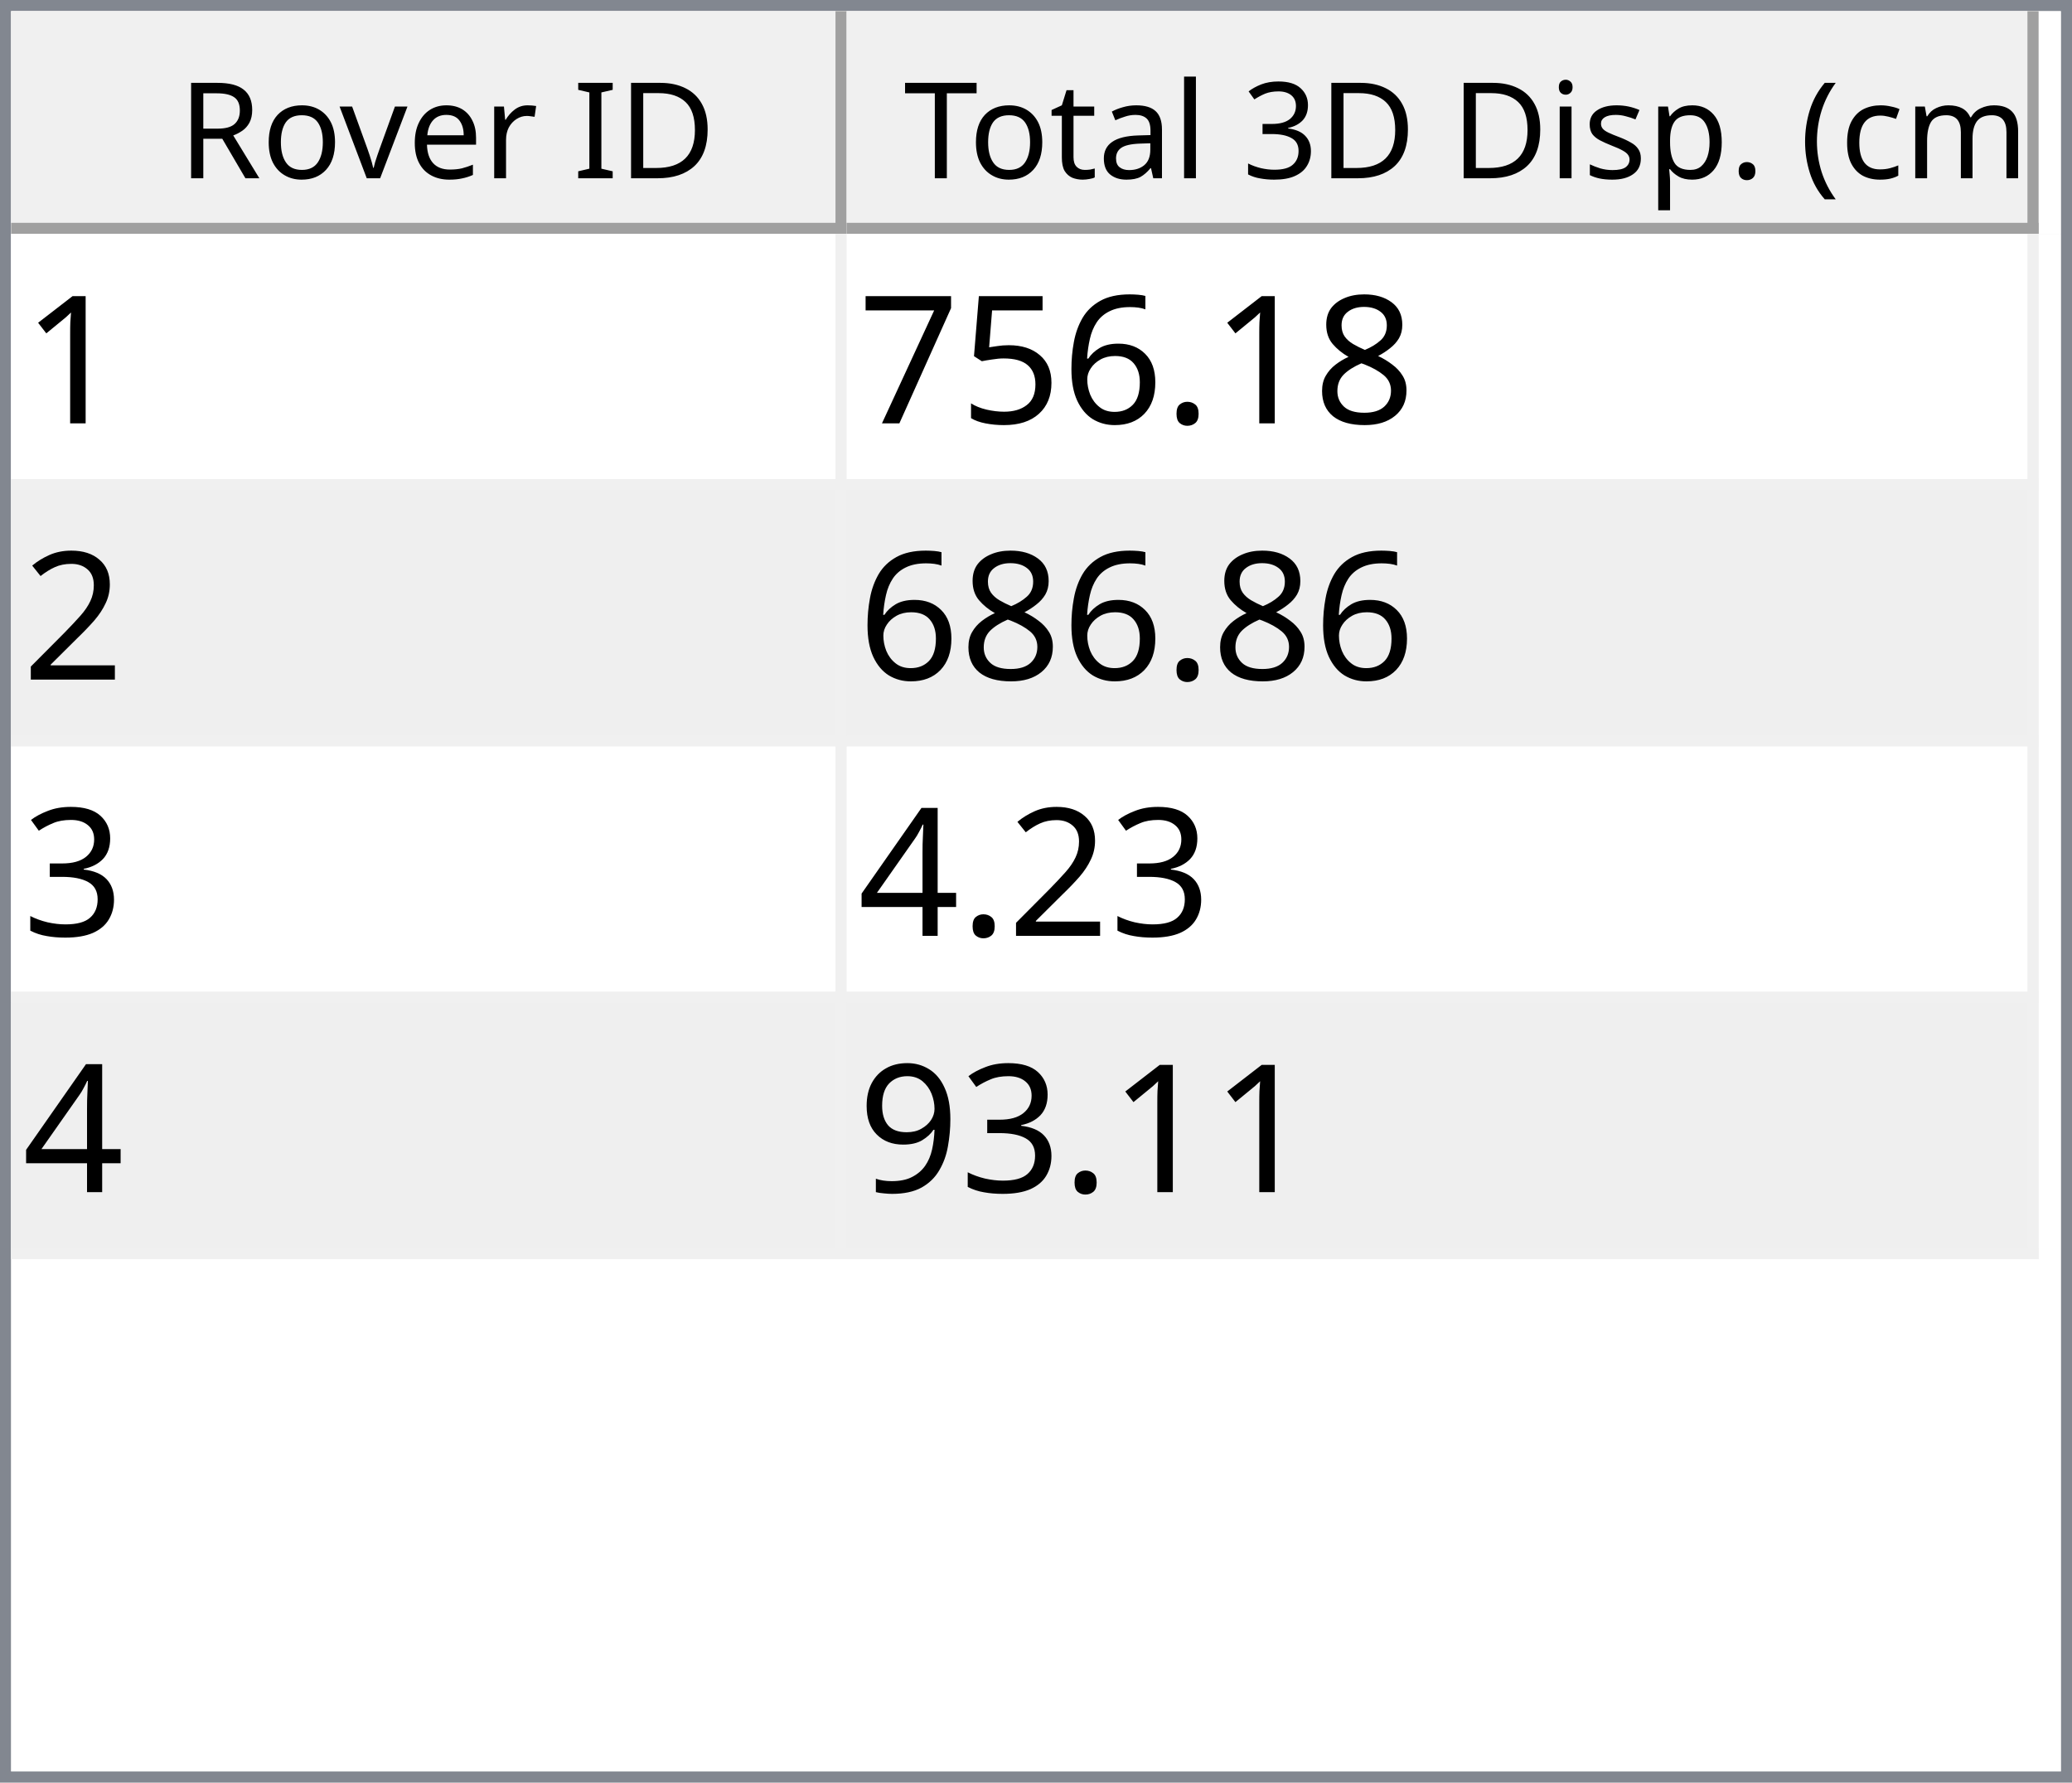
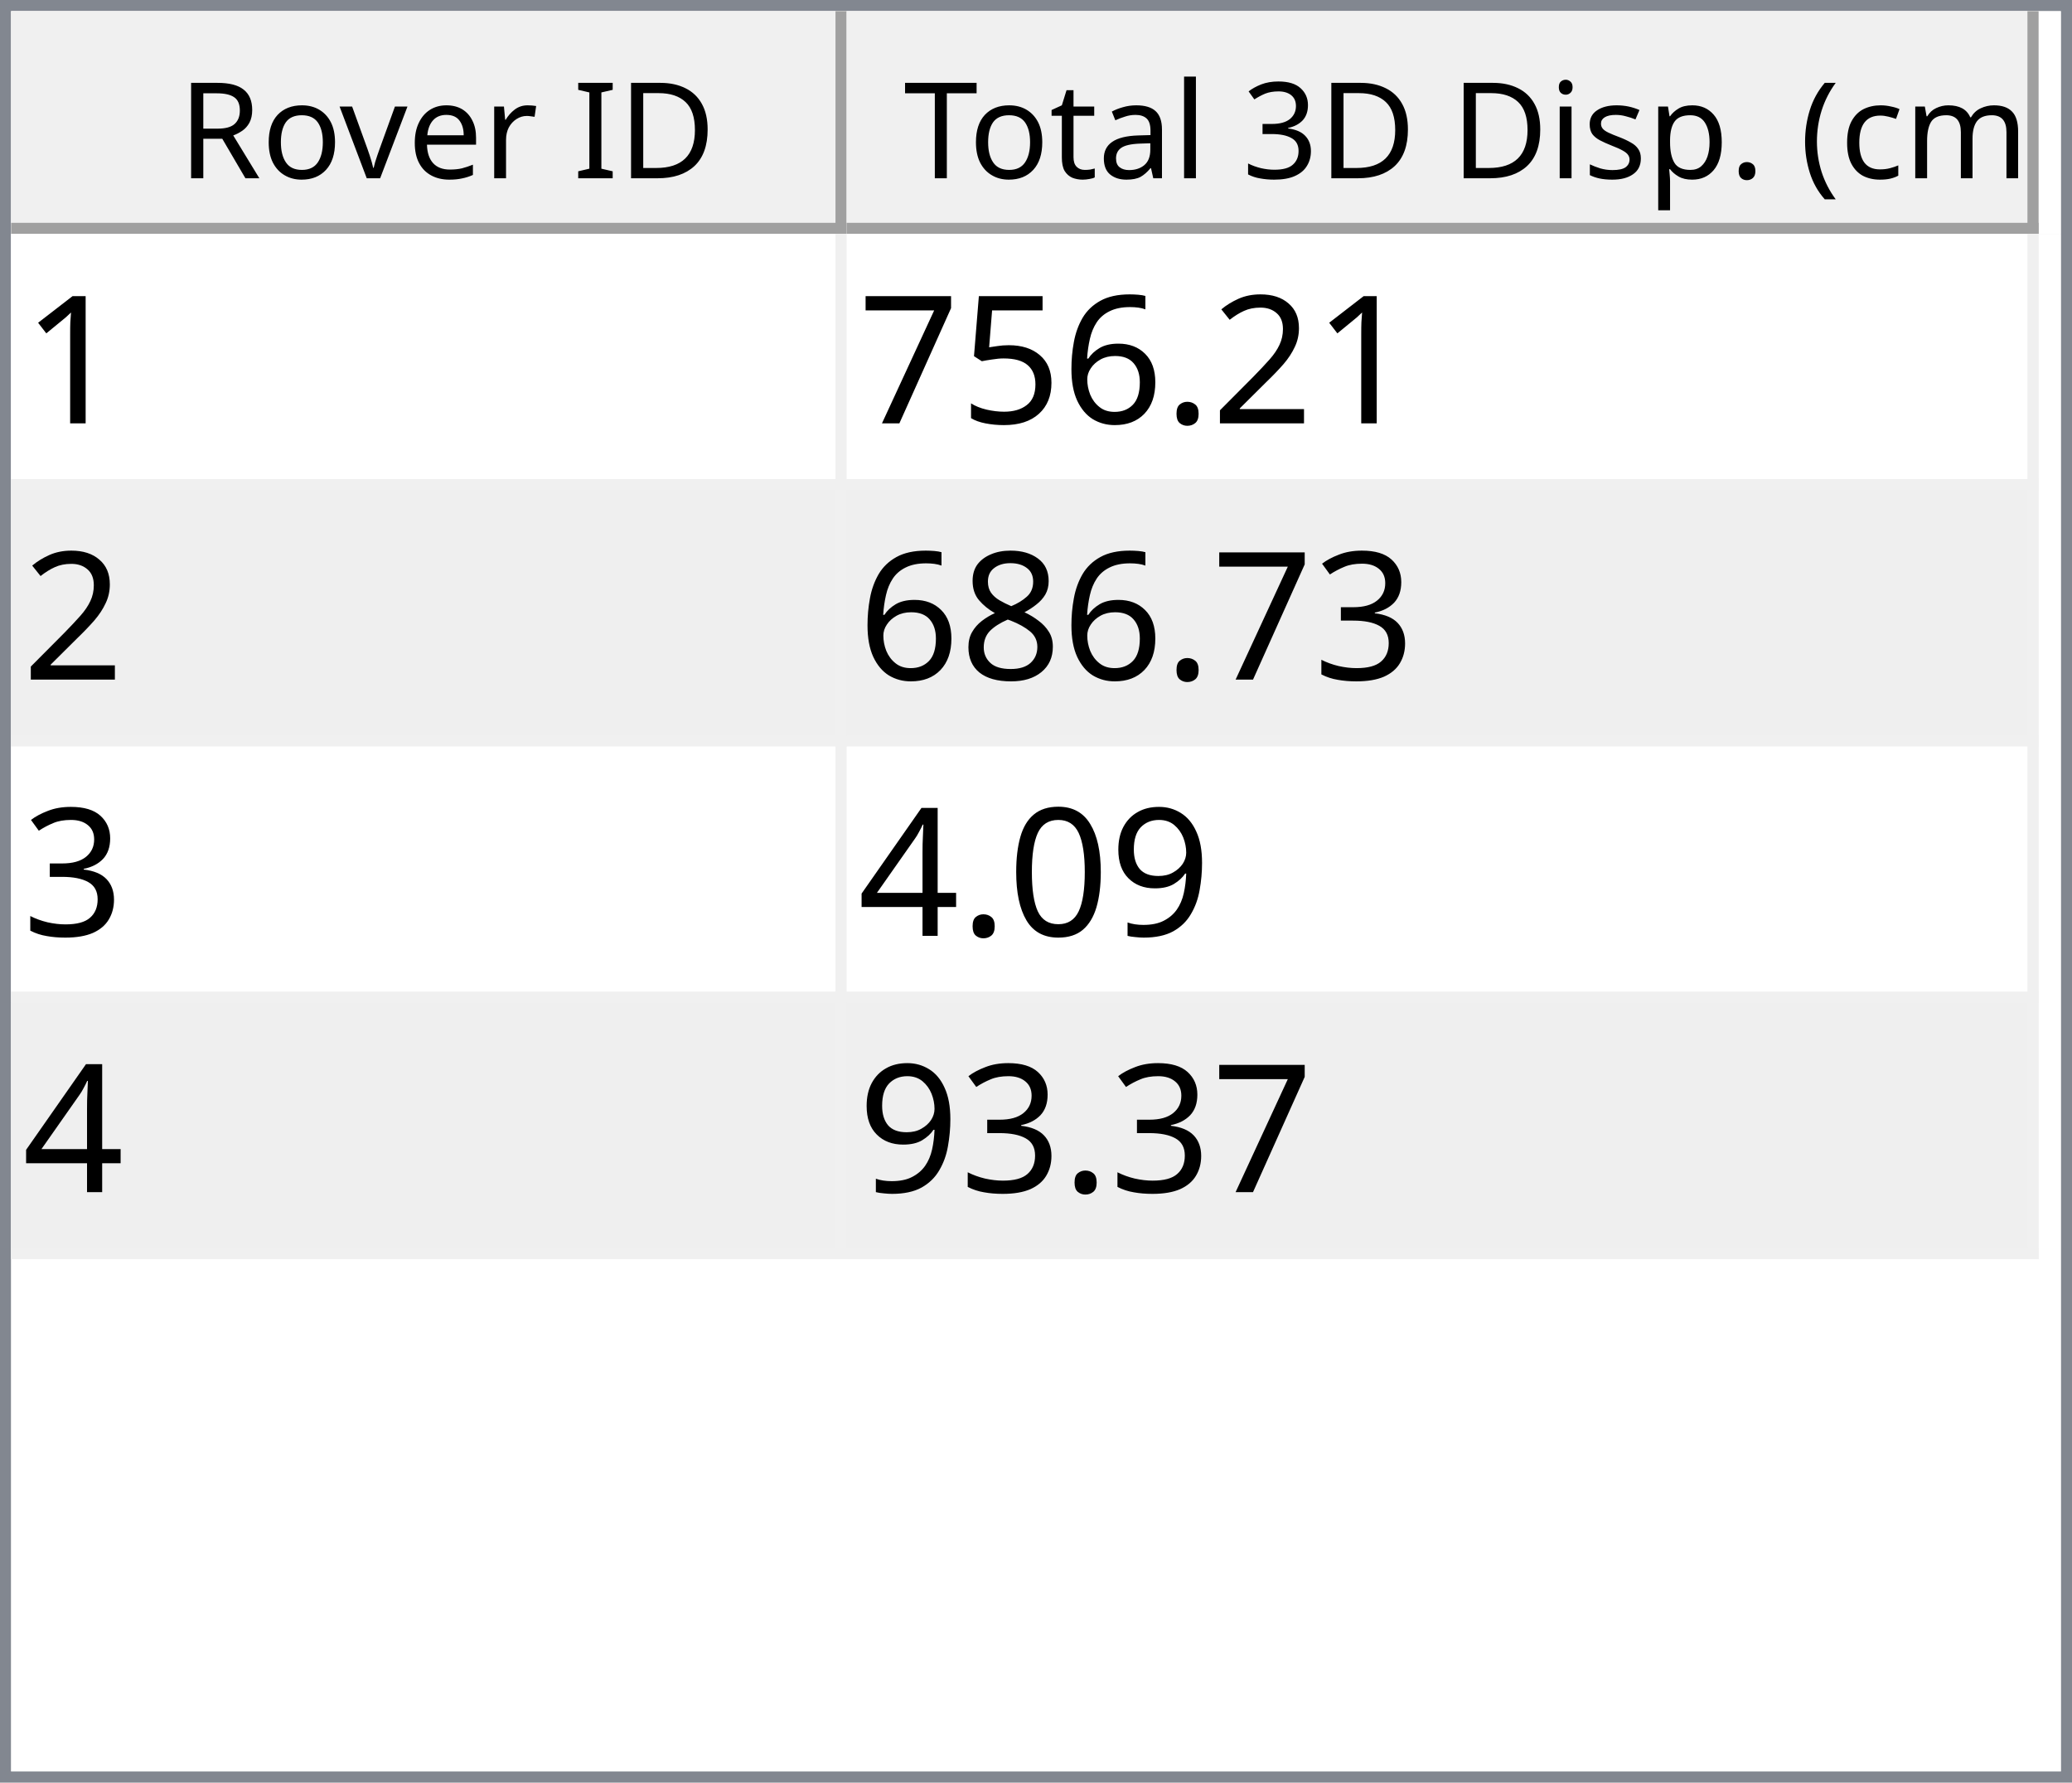
<svg xmlns="http://www.w3.org/2000/svg" style="fill-opacity:1; color-rendering:auto; color-interpolation:auto; text-rendering:auto; stroke:black; stroke-linecap:square; stroke-miterlimit:10; shape-rendering:auto; stroke-opacity:1; fill:black; stroke-dasharray:none; font-weight:normal; stroke-width:1; font-family:'Dialog'; font-style:normal; stroke-linejoin:miter; font-size:12px; stroke-dashoffset:0; image-rendering:auto;" width="186" height="160">
  <defs id="genericDefs" />
  <g>
    <defs id="defs1">
      <clipPath clipPathUnits="userSpaceOnUse" id="clipPath1">
        <path d="M0 0 L186 0 L186 160 L0 160 L0 0 Z" />
      </clipPath>
      <clipPath clipPathUnits="userSpaceOnUse" id="clipPath2">
        <path d="M0 0 L0 160 L186 160 L186 0 Z" />
      </clipPath>
      <clipPath clipPathUnits="userSpaceOnUse" id="clipPath3">
        <path d="M0 0 L0 20 L184 20 L184 0 Z" />
      </clipPath>
      <clipPath clipPathUnits="userSpaceOnUse" id="clipPath4">
        <path d="M0 0 L0 20 L75 20 L75 0 Z" />
      </clipPath>
      <clipPath clipPathUnits="userSpaceOnUse" id="clipPath5">
        <path d="M1 1 L1 19 L74 19 L74 1 Z" />
      </clipPath>
      <clipPath clipPathUnits="userSpaceOnUse" id="clipPath6">
        <path d="M0 0 L0 18 L73 18 L73 0 Z" />
      </clipPath>
      <clipPath clipPathUnits="userSpaceOnUse" id="clipPath7">
        <path d="M-0.5 -0.5 L-0.5 19.5 L74.5 19.5 L74.5 -0.5 Z" />
      </clipPath>
      <clipPath clipPathUnits="userSpaceOnUse" id="clipPath8">
        <path d="M0 0 L0 20 L107 20 L107 0 Z" />
      </clipPath>
      <clipPath clipPathUnits="userSpaceOnUse" id="clipPath9">
        <path d="M1 1 L1 19 L106 19 L106 1 Z" />
      </clipPath>
      <clipPath clipPathUnits="userSpaceOnUse" id="clipPath10">
        <path d="M0 0 L0 18 L105 18 L105 0 Z" />
      </clipPath>
      <clipPath clipPathUnits="userSpaceOnUse" id="clipPath11">
        <path d="M-0.5 -0.5 L-0.5 19.5 L106.5 19.5 L106.5 -0.5 Z" />
      </clipPath>
      <clipPath clipPathUnits="userSpaceOnUse" id="clipPath12">
        <path d="M0 0 L0 138 L184 138 L184 0 Z" />
      </clipPath>
      <clipPath clipPathUnits="userSpaceOnUse" id="clipPath13">
        <path d="M0 0 L0 92 L182 92 L182 0 Z" />
      </clipPath>
      <clipPath clipPathUnits="userSpaceOnUse" id="clipPath14">
        <path d="M-0.5 -0.5 L-0.5 91.5 L181.5 91.5 L181.5 -0.5 Z" />
      </clipPath>
      <clipPath clipPathUnits="userSpaceOnUse" id="clipPath15">
        <path d="M0 0 L0 22 L74 22 L74 0 Z" />
      </clipPath>
      <clipPath clipPathUnits="userSpaceOnUse" id="clipPath16">
        <path d="M0 0 L0 22 L106 22 L106 0 Z" />
      </clipPath>
      <font horiz-adv-x="64.551" id="font1">
        <font-face ascent="107.91" descent="25.098" units-per-em="100" style="font-style:normal; font-family:Segoe UI; font-weight:normal;" />
        <missing-glyph horiz-adv-x="64.551" d="M8.109 0 L8.109 68.266 L56.453 68.266 L56.453 0 L8.109 0 ZM15.328 7.234 L49.219 7.234 L49.219 61.031 L15.328 61.031 L15.328 7.234 Z" />
        <glyph unicode="D" horiz-adv-x="70.117" d="M9.188 0 L9.188 70.016 L28.516 70.016 Q65.531 70.016 65.531 35.891 Q65.531 19.672 55.25 9.836 Q44.969 0 27.734 0 L9.188 0 ZM17.391 62.594 L17.391 7.422 L27.828 7.422 Q41.609 7.422 49.273 14.797 Q56.938 22.172 56.938 35.688 Q56.938 62.594 28.328 62.594 L17.391 62.594 Z" />
        <glyph unicode="I" horiz-adv-x="26.611" d="M17.391 0 L9.188 0 L9.188 70.016 L17.391 70.016 L17.391 0 Z" />
        <glyph unicode=" " horiz-adv-x="27.393" d="" />
        <glyph unicode="r" horiz-adv-x="34.766" d="M34.188 41.891 Q32.078 43.5 28.125 43.5 Q23 43.5 19.555 38.672 Q16.109 33.844 16.109 25.484 L16.109 0 L8.109 0 L8.109 50 L16.109 50 L16.109 39.703 L16.312 39.703 Q18.016 44.969 21.531 47.922 Q25.047 50.875 29.391 50.875 Q32.516 50.875 34.188 50.203 L34.188 41.891 Z" />
        <glyph unicode="e" horiz-adv-x="52.295" d="M48.297 23 L12.984 23 Q13.188 14.656 17.484 10.109 Q21.781 5.562 29.297 5.562 Q37.75 5.562 44.828 11.141 L44.828 3.609 Q38.234 -1.172 27.391 -1.172 Q16.797 -1.172 10.742 5.641 Q4.688 12.453 4.688 24.812 Q4.688 36.469 11.305 43.82 Q17.922 51.172 27.734 51.172 Q37.547 51.172 42.922 44.828 Q48.297 38.484 48.297 27.203 L48.297 23 ZM40.094 29.781 Q40.047 36.719 36.75 40.578 Q33.453 44.438 27.594 44.438 Q21.922 44.438 17.969 40.383 Q14.016 36.328 13.094 29.781 L40.094 29.781 Z" />
        <glyph unicode="v" horiz-adv-x="47.9" d="M47.406 50 L27.484 0 L19.625 0 L0.688 50 L9.469 50 L22.172 13.672 Q23.578 9.672 23.922 6.688 L24.125 6.688 Q24.609 10.453 25.688 13.484 L38.969 50 L47.406 50 Z" />
        <glyph unicode="o" horiz-adv-x="58.594" d="M29 -1.172 Q17.922 -1.172 11.305 5.836 Q4.688 12.844 4.688 24.422 Q4.688 37.016 11.57 44.094 Q18.453 51.172 30.172 51.172 Q41.359 51.172 47.633 44.289 Q53.906 37.406 53.906 25.203 Q53.906 13.234 47.141 6.031 Q40.375 -1.172 29 -1.172 ZM29.594 44.438 Q21.875 44.438 17.383 39.188 Q12.891 33.938 12.891 24.703 Q12.891 15.828 17.43 10.695 Q21.969 5.562 29.594 5.562 Q37.359 5.562 41.531 10.594 Q45.703 15.625 45.703 24.906 Q45.703 34.281 41.531 39.359 Q37.359 44.438 29.594 44.438 Z" />
        <glyph unicode="R" horiz-adv-x="59.814" d="M59.375 0 L49.609 0 L37.891 19.625 Q36.281 22.359 34.766 24.289 Q33.25 26.219 31.664 27.438 Q30.078 28.656 28.25 29.219 Q26.422 29.781 24.125 29.781 L17.391 29.781 L17.391 0 L9.188 0 L9.188 70.016 L30.078 70.016 Q34.672 70.016 38.555 68.867 Q42.438 67.719 45.289 65.375 Q48.141 63.031 49.758 59.547 Q51.375 56.062 51.375 51.375 Q51.375 47.703 50.273 44.656 Q49.172 41.609 47.148 39.211 Q45.125 36.812 42.266 35.133 Q39.406 33.453 35.844 32.516 L35.844 32.328 Q37.594 31.547 38.891 30.547 Q40.188 29.547 41.359 28.18 Q42.531 26.812 43.68 25.078 Q44.828 23.344 46.234 21.047 L59.375 0 ZM17.391 62.594 L17.391 37.203 L28.516 37.203 Q31.594 37.203 34.203 38.133 Q36.812 39.062 38.719 40.797 Q40.625 42.531 41.703 45.047 Q42.781 47.562 42.781 50.688 Q42.781 56.297 39.141 59.445 Q35.5 62.594 28.609 62.594 L17.391 62.594 Z" />
        <glyph unicode=")" horiz-adv-x="30.176" d="M8.297 -15.922 L1.172 -15.922 Q16.406 2.344 16.406 26.812 Q16.406 51.469 1.078 70.016 L8.297 70.016 Q23.531 52.156 23.531 26.703 Q23.531 1.375 8.297 -15.922 Z" />
        <glyph unicode="m" horiz-adv-x="86.133" d="M79.109 0 L71.094 0 L71.094 28.719 Q71.094 37.016 68.531 40.727 Q65.969 44.438 59.906 44.438 Q54.781 44.438 51.195 39.75 Q47.609 35.062 47.609 28.516 L47.609 0 L39.594 0 L39.594 29.688 Q39.594 44.438 28.219 44.438 Q22.953 44.438 19.531 40.016 Q16.109 35.594 16.109 28.516 L16.109 0 L8.109 0 L8.109 50 L16.109 50 L16.109 42.094 L16.312 42.094 Q21.625 51.172 31.844 51.172 Q36.969 51.172 40.773 48.312 Q44.578 45.453 46 40.828 Q51.562 51.172 62.594 51.172 Q79.109 51.172 79.109 30.812 L79.109 0 Z" />
        <glyph unicode="c" horiz-adv-x="46.191" d="M42.188 2.297 Q36.422 -1.172 28.516 -1.172 Q17.828 -1.172 11.258 5.789 Q4.688 12.75 4.688 23.828 Q4.688 36.188 11.766 43.68 Q18.844 51.172 30.672 51.172 Q37.25 51.172 42.281 48.734 L42.281 40.531 Q36.719 44.438 30.375 44.438 Q22.703 44.438 17.797 38.945 Q12.891 33.453 12.891 24.516 Q12.891 15.719 17.508 10.641 Q22.125 5.562 29.891 5.562 Q36.422 5.562 42.188 9.906 L42.188 2.297 Z" />
        <glyph unicode="(" horiz-adv-x="30.176" d="M29.109 -15.922 L21.969 -15.922 Q6.844 1.375 6.844 26.703 Q6.844 52.156 21.969 70.016 L29.203 70.016 Q13.875 51.469 13.875 26.812 Q13.875 2.344 29.109 -15.922 Z" />
        <glyph unicode="." horiz-adv-x="21.68" d="M10.891 -1.078 Q8.641 -1.078 7.055 0.539 Q5.469 2.156 5.469 4.391 Q5.469 6.641 7.055 8.273 Q8.641 9.906 10.891 9.906 Q13.188 9.906 14.797 8.273 Q16.406 6.641 16.406 4.391 Q16.406 2.156 14.797 0.539 Q13.188 -1.078 10.891 -1.078 Z" />
        <glyph unicode="p" horiz-adv-x="58.789" d="M16.312 7.234 L16.109 7.234 L16.109 -23 L8.109 -23 L8.109 50 L16.109 50 L16.109 41.219 L16.312 41.219 Q22.219 51.172 33.594 51.172 Q43.266 51.172 48.688 44.461 Q54.109 37.75 54.109 26.469 Q54.109 13.922 48 6.375 Q41.891 -1.172 31.297 -1.172 Q21.578 -1.172 16.312 7.234 ZM16.109 27.391 L16.109 20.406 Q16.109 14.203 20.141 9.883 Q24.172 5.562 30.375 5.562 Q37.641 5.562 41.773 11.133 Q45.906 16.703 45.906 26.609 Q45.906 34.969 42.047 39.703 Q38.188 44.438 31.594 44.438 Q24.609 44.438 20.359 39.578 Q16.109 34.719 16.109 27.391 Z" />
        <glyph unicode="s" horiz-adv-x="42.432" d="M5.078 1.812 L5.078 10.406 Q11.625 5.562 19.484 5.562 Q30.031 5.562 30.031 12.594 Q30.031 14.594 29.125 15.992 Q28.219 17.391 26.68 18.461 Q25.141 19.531 23.07 20.383 Q21 21.234 18.609 22.172 Q15.281 23.484 12.766 24.828 Q10.25 26.172 8.57 27.859 Q6.891 29.547 6.031 31.695 Q5.172 33.844 5.172 36.719 Q5.172 40.234 6.789 42.945 Q8.406 45.656 11.086 47.484 Q13.766 49.312 17.211 50.242 Q20.656 51.172 24.312 51.172 Q30.812 51.172 35.938 48.922 L35.938 40.828 Q30.422 44.438 23.25 44.438 Q21 44.438 19.195 43.922 Q17.391 43.406 16.094 42.477 Q14.797 41.547 14.086 40.258 Q13.375 38.969 13.375 37.406 Q13.375 35.453 14.086 34.133 Q14.797 32.812 16.164 31.789 Q17.531 30.766 19.484 29.938 Q21.438 29.109 23.922 28.125 Q27.25 26.859 29.883 25.516 Q32.516 24.172 34.375 22.484 Q36.234 20.797 37.234 18.602 Q38.234 16.406 38.234 13.375 Q38.234 9.672 36.602 6.938 Q34.969 4.203 32.234 2.398 Q29.5 0.594 25.93 -0.289 Q22.359 -1.172 18.453 -1.172 Q10.75 -1.172 5.078 1.812 Z" />
        <glyph unicode="i" horiz-adv-x="24.219" d="M12.203 62.703 Q10.062 62.703 8.547 64.164 Q7.031 65.625 7.031 67.875 Q7.031 70.125 8.547 71.609 Q10.062 73.094 12.203 73.094 Q14.406 73.094 15.945 71.609 Q17.484 70.125 17.484 67.875 Q17.484 65.719 15.945 64.211 Q14.406 62.703 12.203 62.703 ZM16.109 0 L8.109 0 L8.109 50 L16.109 50 L16.109 0 Z" />
        <glyph unicode="3" horiz-adv-x="53.906" d="M46.531 19.828 Q46.531 15.094 44.75 11.211 Q42.969 7.328 39.719 4.57 Q36.469 1.812 31.93 0.297 Q27.391 -1.219 21.922 -1.219 Q11.922 -1.219 6 2.594 L6 11.188 Q13.094 5.609 22.219 5.609 Q25.875 5.609 28.828 6.539 Q31.781 7.469 33.906 9.227 Q36.031 10.984 37.18 13.477 Q38.328 15.969 38.328 19.094 Q38.328 32.812 18.797 32.812 L12.984 32.812 L12.984 39.594 L18.5 39.594 Q35.797 39.594 35.797 52.484 Q35.797 64.406 22.609 64.406 Q15.188 64.406 8.688 59.422 L8.688 67.188 Q15.375 71.188 24.609 71.188 Q29 71.188 32.57 69.969 Q36.141 68.75 38.68 66.555 Q41.219 64.359 42.609 61.281 Q44 58.203 44 54.5 Q44 40.672 30.031 36.719 L30.031 36.531 Q33.594 36.141 36.625 34.797 Q39.656 33.453 41.852 31.305 Q44.047 29.156 45.289 26.25 Q46.531 23.344 46.531 19.828 Z" />
        <glyph unicode="l" horiz-adv-x="24.219" d="M16.109 0 L8.109 0 L8.109 74.031 L16.109 74.031 L16.109 0 Z" />
        <glyph unicode="a" horiz-adv-x="50.879" d="M43.891 0 L35.891 0 L35.891 7.812 L35.688 7.812 Q30.469 -1.172 20.312 -1.172 Q12.844 -1.172 8.617 2.781 Q4.391 6.734 4.391 13.281 Q4.391 27.297 20.906 29.594 L35.891 31.688 Q35.891 44.438 25.594 44.438 Q16.547 44.438 9.281 38.281 L9.281 46.484 Q16.656 51.172 26.266 51.172 Q43.891 51.172 43.891 32.516 L43.891 0 ZM35.891 25.297 L23.828 23.641 Q18.266 22.859 15.43 20.875 Q12.594 18.891 12.594 13.875 Q12.594 10.203 15.211 7.883 Q17.828 5.562 22.172 5.562 Q28.125 5.562 32.008 9.742 Q35.891 13.922 35.891 20.312 L35.891 25.297 Z" />
        <glyph unicode="t" horiz-adv-x="33.887" d="M31.297 0.484 Q28.469 -1.078 23.828 -1.078 Q10.688 -1.078 10.688 13.578 L10.688 43.172 L2.094 43.172 L2.094 50 L10.688 50 L10.688 62.203 L18.703 64.797 L18.703 50 L31.297 50 L31.297 43.172 L18.703 43.172 L18.703 14.984 Q18.703 9.969 20.414 7.82 Q22.125 5.672 26.078 5.672 Q29.109 5.672 31.297 7.328 L31.297 0.484 Z" />
        <glyph unicode="T" horiz-adv-x="52.393" d="M50.594 62.594 L30.375 62.594 L30.375 0 L22.172 0 L22.172 62.594 L2 62.594 L2 70.016 L50.594 70.016 L50.594 62.594 Z" />
      </font>
      <font horiz-adv-x="75.0" id="font2">
        <font-face ascent="100.537" descent="21.973" units-per-em="100" style="font-style:normal; font-family:sans-serif; font-weight:normal;" />
        <missing-glyph horiz-adv-x="75.0" d="M12.5 0 L12.5 62.5 L62.5 62.5 L62.5 0 L12.5 0 ZM14.062 1.562 L60.938 1.562 L60.938 60.938 L14.062 60.938 L14.062 1.562 Z" />
        <glyph unicode="1" horiz-adv-x="55.615" d="M37.25 0 L28.469 0 L28.469 56 Q25.297 52.984 20.141 49.953 Q14.984 46.922 10.891 45.406 L10.891 53.906 Q18.266 57.375 23.781 62.305 Q29.297 67.234 31.594 71.875 L37.25 71.875 L37.25 0 Z" />
-         <glyph unicode="8" horiz-adv-x="55.615" d="M17.672 38.812 Q12.203 40.828 9.57 44.539 Q6.938 48.25 6.938 53.422 Q6.938 61.234 12.555 66.555 Q18.172 71.875 27.484 71.875 Q36.859 71.875 42.578 66.43 Q48.297 60.984 48.297 53.172 Q48.297 48.188 45.68 44.508 Q43.062 40.828 37.75 38.812 Q44.344 36.672 47.781 31.883 Q51.219 27.094 51.219 20.453 Q51.219 11.281 44.727 5.031 Q38.234 -1.219 27.641 -1.219 Q17.047 -1.219 10.547 5.055 Q4.047 11.328 4.047 20.703 Q4.047 27.688 7.594 32.398 Q11.141 37.109 17.672 38.812 ZM15.922 53.719 Q15.922 48.641 19.195 45.414 Q22.469 42.188 27.688 42.188 Q32.766 42.188 36.016 45.383 Q39.266 48.578 39.266 53.219 Q39.266 58.062 35.914 61.359 Q32.562 64.656 27.594 64.656 Q22.562 64.656 19.242 61.43 Q15.922 58.203 15.922 53.719 ZM13.094 20.656 Q13.094 16.891 14.875 13.375 Q16.656 9.859 20.172 7.93 Q23.688 6 27.734 6 Q34.031 6 38.133 10.055 Q42.234 14.109 42.234 20.359 Q42.234 26.703 38.016 30.859 Q33.797 35.016 27.438 35.016 Q21.234 35.016 17.164 30.914 Q13.094 26.812 13.094 20.656 Z" />
+         <glyph unicode="2" horiz-adv-x="55.615" d="M50.344 8.453 L50.344 0 L3.031 0 Q2.938 3.172 4.047 6.109 Q5.859 10.938 9.836 15.625 Q13.812 20.312 21.344 26.469 Q33.016 36.031 37.117 41.625 Q41.219 47.219 41.219 52.203 Q41.219 57.422 37.477 61.008 Q33.734 64.594 27.734 64.594 Q21.391 64.594 17.578 60.789 Q13.766 56.984 13.719 50.25 L4.688 51.172 Q5.609 61.281 11.664 66.578 Q17.719 71.875 27.938 71.875 Q38.234 71.875 44.242 66.164 Q50.25 60.453 50.25 52 Q50.25 47.703 48.492 43.555 Q46.734 39.406 42.656 34.812 Q38.578 30.219 29.109 22.219 Q21.188 15.578 18.945 13.211 Q16.703 10.844 15.234 8.453 L50.344 8.453 Z" />
        <glyph unicode="." horiz-adv-x="27.783" d="M9.078 0 L9.078 10.016 L19.094 10.016 L19.094 0 L9.078 0 Z" />
        <glyph unicode="6" horiz-adv-x="55.615" d="M49.75 54.047 L41.016 53.375 Q39.844 58.547 37.703 60.891 Q34.125 64.656 28.906 64.656 Q24.703 64.656 21.531 62.312 Q17.391 59.281 14.992 53.469 Q12.594 47.656 12.5 36.922 Q15.672 41.75 20.266 44.094 Q24.859 46.438 29.891 46.438 Q38.672 46.438 44.852 39.969 Q51.031 33.5 51.031 23.25 Q51.031 16.5 48.125 10.719 Q45.219 4.938 40.141 1.859 Q35.062 -1.219 28.609 -1.219 Q17.625 -1.219 10.695 6.859 Q3.766 14.938 3.766 33.5 Q3.766 54.25 11.422 63.672 Q18.109 71.875 29.438 71.875 Q37.891 71.875 43.289 67.141 Q48.688 62.406 49.75 54.047 ZM13.875 23.188 Q13.875 18.656 15.797 14.508 Q17.719 10.359 21.188 8.18 Q24.656 6 28.469 6 Q34.031 6 38.039 10.492 Q42.047 14.984 42.047 22.703 Q42.047 30.125 38.086 34.398 Q34.125 38.672 28.125 38.672 Q22.172 38.672 18.023 34.398 Q13.875 30.125 13.875 23.188 Z" />
        <glyph unicode="5" horiz-adv-x="55.615" d="M4.156 18.75 L13.375 19.531 Q14.406 12.797 18.141 9.398 Q21.875 6 27.156 6 Q33.5 6 37.891 10.789 Q42.281 15.578 42.281 23.484 Q42.281 31 38.062 35.352 Q33.844 39.703 27 39.703 Q22.75 39.703 19.336 37.773 Q15.922 35.844 13.969 32.766 L5.719 33.844 L12.641 70.609 L48.25 70.609 L48.25 62.203 L19.672 62.203 L15.828 42.969 Q22.266 47.469 29.344 47.469 Q38.719 47.469 45.164 40.969 Q51.609 34.469 51.609 24.266 Q51.609 14.547 45.953 7.469 Q39.062 -1.219 27.156 -1.219 Q17.391 -1.219 11.211 4.25 Q5.031 9.719 4.156 18.75 Z" />
        <glyph unicode="7" horiz-adv-x="55.615" d="M4.734 62.203 L4.734 70.656 L51.078 70.656 L51.078 63.812 Q44.234 56.547 37.523 44.484 Q30.812 32.422 27.156 19.672 Q24.516 10.688 23.781 0 L14.75 0 Q14.891 8.453 18.062 20.414 Q21.234 32.375 27.172 43.484 Q33.109 54.594 39.797 62.203 L4.734 62.203 Z" />
-         <glyph unicode="2" horiz-adv-x="55.615" d="M50.344 8.453 L50.344 0 L3.031 0 Q2.938 3.172 4.047 6.109 Q5.859 10.938 9.836 15.625 Q13.812 20.312 21.344 26.469 Q33.016 36.031 37.117 41.625 Q41.219 47.219 41.219 52.203 Q41.219 57.422 37.477 61.008 Q33.734 64.594 27.734 64.594 Q21.391 64.594 17.578 60.789 Q13.766 56.984 13.719 50.25 L4.688 51.172 Q5.609 61.281 11.664 66.578 Q17.719 71.875 27.938 71.875 Q38.234 71.875 44.242 66.164 Q50.25 60.453 50.25 52 Q50.25 47.703 48.492 43.555 Q46.734 39.406 42.656 34.812 Q38.578 30.219 29.109 22.219 Q21.188 15.578 18.945 13.211 Q16.703 10.844 15.234 8.453 L50.344 8.453 Z" />
        <glyph unicode="3" horiz-adv-x="55.615" d="M4.203 18.891 L12.984 20.062 Q14.5 12.594 18.141 9.297 Q21.781 6 27 6 Q33.203 6 37.477 10.297 Q41.75 14.594 41.75 20.953 Q41.75 27 37.797 30.93 Q33.844 34.859 27.734 34.859 Q25.25 34.859 21.531 33.891 L22.516 41.609 Q23.391 41.5 23.922 41.5 Q29.547 41.5 34.039 44.43 Q38.531 47.359 38.531 53.469 Q38.531 58.297 35.258 61.477 Q31.984 64.656 26.812 64.656 Q21.688 64.656 18.266 61.43 Q14.844 58.203 13.875 51.766 L5.078 53.328 Q6.688 62.156 12.398 67.016 Q18.109 71.875 26.609 71.875 Q32.469 71.875 37.398 69.359 Q42.328 66.844 44.945 62.5 Q47.562 58.156 47.562 53.266 Q47.562 48.641 45.07 44.828 Q42.578 41.016 37.703 38.766 Q44.047 37.312 47.562 32.695 Q51.078 28.078 51.078 21.141 Q51.078 11.766 44.242 5.25 Q37.406 -1.266 26.953 -1.266 Q17.531 -1.266 11.305 4.352 Q5.078 9.969 4.203 18.891 Z" />
+         <glyph unicode="8" horiz-adv-x="55.615" d="M17.672 38.812 Q12.203 40.828 9.57 44.539 Q6.938 48.25 6.938 53.422 Q6.938 61.234 12.555 66.555 Q18.172 71.875 27.484 71.875 Q36.859 71.875 42.578 66.43 Q48.297 60.984 48.297 53.172 Q48.297 48.188 45.68 44.508 Q43.062 40.828 37.75 38.812 Q44.344 36.672 47.781 31.883 Q51.219 27.094 51.219 20.453 Q51.219 11.281 44.727 5.031 Q38.234 -1.219 27.641 -1.219 Q17.047 -1.219 10.547 5.055 Q4.047 11.328 4.047 20.703 Q4.047 27.688 7.594 32.398 Q11.141 37.109 17.672 38.812 ZM15.922 53.719 Q15.922 48.641 19.195 45.414 Q22.469 42.188 27.688 42.188 Q32.766 42.188 36.016 45.383 Q39.266 48.578 39.266 53.219 Q39.266 58.062 35.914 61.359 Q32.562 64.656 27.594 64.656 Q22.562 64.656 19.242 61.43 Q15.922 58.203 15.922 53.719 ZM13.094 20.656 Q13.094 16.891 14.875 13.375 Q16.656 9.859 20.172 7.93 Q23.688 6 27.734 6 Q34.031 6 38.133 10.055 Q42.234 14.109 42.234 20.359 Q42.234 26.703 38.016 30.859 Q33.797 35.016 27.438 35.016 Q21.234 35.016 17.164 30.914 Q13.094 26.812 13.094 20.656 Z" />
+         <glyph unicode="9" horiz-adv-x="55.615" d="M5.469 16.547 L13.922 17.328 Q14.984 11.375 18.016 8.688 Q21.047 6 25.781 6 Q29.828 6 32.883 7.859 Q35.938 9.719 37.891 12.82 Q39.844 15.922 41.164 21.195 Q42.484 26.469 42.484 31.938 Q42.484 32.516 42.438 33.688 Q39.797 29.5 35.234 26.883 Q30.672 24.266 25.344 24.266 Q16.453 24.266 10.305 30.711 Q4.156 37.156 4.156 47.703 Q4.156 58.594 10.578 65.234 Q17 71.875 26.656 71.875 Q33.641 71.875 39.43 68.117 Q45.219 64.359 48.219 57.398 Q51.219 50.438 51.219 37.25 Q51.219 23.531 48.242 15.406 Q45.266 7.281 39.383 3.031 Q33.5 -1.219 25.594 -1.219 Q17.188 -1.219 11.867 3.445 Q6.547 8.109 5.469 16.547 ZM41.453 48.141 Q41.453 55.719 37.43 60.156 Q33.406 64.594 27.734 64.594 Q21.875 64.594 17.531 59.812 Q13.188 55.031 13.188 47.406 Q13.188 40.578 17.312 36.305 Q21.438 32.031 27.484 32.031 Q33.594 32.031 37.523 36.305 Q41.453 40.578 41.453 48.141 Z" />
+         <glyph unicode="0" horiz-adv-x="55.615" d="M4.156 35.297 Q4.156 48 6.766 55.742 Q9.375 63.484 14.523 67.68 Q19.672 71.875 27.484 71.875 Q33.25 71.875 37.594 69.555 Q41.938 67.234 44.773 62.867 Q47.609 58.5 49.219 52.227 Q50.828 45.953 50.828 35.297 Q50.828 22.703 48.242 14.969 Q45.656 7.234 40.508 3.008 Q35.359 -1.219 27.484 -1.219 Q17.141 -1.219 11.234 6.203 Q4.156 15.141 4.156 35.297 ZM13.188 35.297 Q13.188 17.672 17.312 11.836 Q21.438 6 27.484 6 Q33.547 6 37.672 11.859 Q41.797 17.719 41.797 35.297 Q41.797 52.984 37.672 58.789 Q33.547 64.594 27.391 64.594 Q21.344 64.594 17.719 59.469 Q13.188 52.938 13.188 35.297 Z" />
        <glyph unicode="4" horiz-adv-x="55.615" d="M32.328 0 L32.328 17.141 L1.266 17.141 L1.266 25.203 L33.938 71.578 L41.109 71.578 L41.109 25.203 L50.781 25.203 L50.781 17.141 L41.109 17.141 L41.109 0 L32.328 0 ZM32.328 25.203 L32.328 57.469 L9.906 25.203 L32.328 25.203 Z" />
-         <glyph unicode="9" horiz-adv-x="55.615" d="M5.469 16.547 L13.922 17.328 Q14.984 11.375 18.016 8.688 Q21.047 6 25.781 6 Q29.828 6 32.883 7.859 Q35.938 9.719 37.891 12.82 Q39.844 15.922 41.164 21.195 Q42.484 26.469 42.484 31.938 Q42.484 32.516 42.438 33.688 Q39.797 29.5 35.234 26.883 Q30.672 24.266 25.344 24.266 Q16.453 24.266 10.305 30.711 Q4.156 37.156 4.156 47.703 Q4.156 58.594 10.578 65.234 Q17 71.875 26.656 71.875 Q33.641 71.875 39.43 68.117 Q45.219 64.359 48.219 57.398 Q51.219 50.438 51.219 37.25 Q51.219 23.531 48.242 15.406 Q45.266 7.281 39.383 3.031 Q33.5 -1.219 25.594 -1.219 Q17.188 -1.219 11.867 3.445 Q6.547 8.109 5.469 16.547 ZM41.453 48.141 Q41.453 55.719 37.43 60.156 Q33.406 64.594 27.734 64.594 Q21.875 64.594 17.531 59.812 Q13.188 55.031 13.188 47.406 Q13.188 40.578 17.312 36.305 Q21.438 32.031 27.484 32.031 Q33.594 32.031 37.523 36.305 Q41.453 40.578 41.453 48.141 Z" />
      </font>
    </defs>
    <g style="fill:white; stroke:white;">
      <rect x="0" y="0" width="186" style="clip-path:url(#clipPath1); stroke:none;" height="160" />
    </g>
    <g style="fill:white; text-rendering:optimizeSpeed; color-rendering:optimizeSpeed; image-rendering:optimizeSpeed; shape-rendering:crispEdges; stroke:white; color-interpolation:sRGB;">
      <rect x="0" width="186" height="160" y="0" style="stroke:none;" />
      <path style="stroke:none;" d="M0 160 L186 160 L186 0 L0 0 Z" />
    </g>
    <g style="fill:rgb(240,240,240); font-family:'Segoe UI'; stroke:rgb(240,240,240);">
      <rect x="0" y="0" width="186" style="clip-path:url(#clipPath2); stroke:none;" height="160" />
    </g>
    <g style="fill:rgb(130,135,144); font-family:'Segoe UI'; stroke:rgb(130,135,144);">
      <path d="M0 0 L186 0 L186 160 L0 160 L0 0 ZM1 1 L185 1 L185 159 L1 159 L1 1 Z" style="fill-rule:evenodd; clip-path:url(#clipPath2); stroke:none;" />
    </g>
    <g style="fill:white; font-family:'Segoe UI'; stroke:white;" transform="translate(1,1)">
      <rect x="0" y="0" width="184" style="clip-path:url(#clipPath3); stroke:none;" height="20" />
    </g>
    <g style="fill:rgb(240,240,240); font-family:'Segoe UI'; stroke:rgb(240,240,240);" transform="translate(1,1)">
      <rect x="0" y="0" width="75" style="clip-path:url(#clipPath4); stroke:none;" height="20" />
    </g>
    <g style="font-family:'Segoe UI';" transform="translate(2,2)">
      <text x="14" xml:space="preserve" y="14" style="clip-path:url(#clipPath6); stroke:none;">Rover ID</text>
    </g>
    <g style="fill:rgb(160,160,160); font-family:'Segoe UI'; stroke:rgb(160,160,160); stroke-linejoin:bevel;" transform="translate(1.5,1.5)">
      <line x1="74" x2="74" y1="0" style="fill:none; clip-path:url(#clipPath7);" y2="19" />
    </g>
    <g style="fill:rgb(160,160,160); font-family:'Segoe UI'; stroke:rgb(160,160,160); stroke-linejoin:bevel;" transform="matrix(1,0,0,1,1,1) translate(0.5,0.5)">
      <line x1="0" x2="74" y1="19" style="fill:none; clip-path:url(#clipPath7);" y2="19" />
    </g>
    <g style="fill:rgb(240,240,240); font-family:'Segoe UI'; stroke:rgb(240,240,240);" transform="translate(76,1)">
      <rect x="0" y="0" width="107" style="clip-path:url(#clipPath8); stroke:none;" height="20" />
    </g>
    <g style="font-family:'Segoe UI';" transform="translate(77,2)">
      <text x="1" xml:space="preserve" y="14" style="clip-path:url(#clipPath10); stroke:none;"> Total 3D Disp. (cm)</text>
    </g>
    <g style="fill:rgb(160,160,160); font-family:'Segoe UI'; stroke:rgb(160,160,160); stroke-linejoin:bevel;" transform="translate(76.5,1.5)">
      <line x1="106" x2="106" y1="0" style="fill:none; clip-path:url(#clipPath11);" y2="19" />
    </g>
    <g style="fill:rgb(160,160,160); font-family:'Segoe UI'; stroke:rgb(160,160,160); stroke-linejoin:bevel;" transform="matrix(1,0,0,1,76,1) translate(0.5,0.5)">
      <line x1="0" x2="106" y1="19" style="fill:none; clip-path:url(#clipPath11);" y2="19" />
    </g>
    <g style="fill:white; font-family:'Segoe UI'; stroke:white;" transform="translate(1,21)">
      <rect x="0" y="0" width="184" style="clip-path:url(#clipPath12); stroke:none;" height="138" />
    </g>
    <g style="fill:rgb(240,240,240); font-size:16px; font-family:sans-serif; stroke:rgb(240,240,240);" transform="translate(1,21)">
      <rect x="0" y="0" width="182" style="clip-path:url(#clipPath13); stroke:none;" height="92" />
      <line transform="translate(0.5,0.5)" x1="0" x2="181" y1="22" style="clip-path:url(#clipPath14); fill:none; stroke-linejoin:bevel;" y2="22" />
    </g>
    <g transform="matrix(1,0,0,1,1,21) translate(0.5,0.5)" style="fill:rgb(240,240,240); font-size:16px; font-family:sans-serif; stroke:rgb(240,240,240); stroke-linejoin:bevel;">
      <line x1="0" x2="181" y1="45" style="fill:none; clip-path:url(#clipPath14);" y2="45" />
    </g>
    <g transform="matrix(1,0,0,1,1,21) translate(0.5,0.5)" style="fill:rgb(240,240,240); font-size:16px; font-family:sans-serif; stroke:rgb(240,240,240); stroke-linejoin:bevel;">
      <line x1="0" x2="181" y1="68" style="fill:none; clip-path:url(#clipPath14);" y2="68" />
    </g>
    <g transform="matrix(1,0,0,1,1,21) translate(0.5,0.5)" style="fill:rgb(240,240,240); font-size:16px; font-family:sans-serif; stroke:rgb(240,240,240); stroke-linejoin:bevel;">
      <line x1="0" x2="181" y1="91" style="fill:none; clip-path:url(#clipPath14);" y2="91" />
    </g>
    <g transform="matrix(1,0,0,1,1,21) translate(0.5,0.5)" style="fill:rgb(240,240,240); font-size:16px; font-family:sans-serif; stroke:rgb(240,240,240); stroke-linejoin:bevel;">
      <line x1="74" x2="74" y1="0" style="fill:none; clip-path:url(#clipPath14);" y2="91" />
    </g>
    <g transform="matrix(1,0,0,1,1,21) translate(0.5,0.5)" style="fill:rgb(240,240,240); font-size:16px; font-family:sans-serif; stroke:rgb(240,240,240); stroke-linejoin:bevel;">
      <line x1="181" x2="181" y1="0" style="fill:none; clip-path:url(#clipPath14);" y2="91" />
    </g>
    <g style="fill:white; font-size:16px; font-family:sans-serif; stroke:white;" transform="matrix(1,0,0,1,1,21)">
      <rect x="0" y="0" width="74" style="clip-path:url(#clipPath15); stroke:none;" height="22" />
      <text x="1" y="17" style="fill:black; clip-path:url(#clipPath15); stroke:none;" xml:space="preserve">1</text>
    </g>
    <g style="fill:white; font-size:16px; font-family:sans-serif; stroke:white;" transform="matrix(1,0,0,1,1,21) translate(75,0)">
      <rect x="0" y="0" width="106" style="clip-path:url(#clipPath16); stroke:none;" height="22" />
-       <text x="1" y="17" style="fill:black; clip-path:url(#clipPath16); stroke:none;" xml:space="preserve">756.18</text>
+       <text x="1" y="17" style="fill:black; clip-path:url(#clipPath16); stroke:none;" xml:space="preserve">756.21</text>
    </g>
    <g style="fill:rgb(239,239,239); font-size:16px; font-family:sans-serif; stroke:rgb(239,239,239);" transform="matrix(1,0,0,1,1,21) translate(0,23)">
      <rect x="0" y="0" width="74" style="clip-path:url(#clipPath15); stroke:none;" height="22" />
      <text x="1" y="17" style="fill:black; clip-path:url(#clipPath15); stroke:none;" xml:space="preserve">2</text>
    </g>
    <g style="fill:rgb(239,239,239); font-size:16px; font-family:sans-serif; stroke:rgb(239,239,239);" transform="matrix(1,0,0,1,1,21) translate(75,23)">
      <rect x="0" y="0" width="106" style="clip-path:url(#clipPath16); stroke:none;" height="22" />
-       <text x="1" y="17" style="fill:black; clip-path:url(#clipPath16); stroke:none;" xml:space="preserve">686.86</text>
+       <text x="1" y="17" style="fill:black; clip-path:url(#clipPath16); stroke:none;" xml:space="preserve">686.73</text>
    </g>
    <g style="fill:white; font-size:16px; font-family:sans-serif; stroke:white;" transform="matrix(1,0,0,1,1,21) translate(0,46)">
      <rect x="0" y="0" width="74" style="clip-path:url(#clipPath15); stroke:none;" height="22" />
      <text x="1" y="17" style="fill:black; clip-path:url(#clipPath15); stroke:none;" xml:space="preserve">3</text>
    </g>
    <g style="fill:white; font-size:16px; font-family:sans-serif; stroke:white;" transform="matrix(1,0,0,1,1,21) translate(75,46)">
      <rect x="0" y="0" width="106" style="clip-path:url(#clipPath16); stroke:none;" height="22" />
-       <text x="1" y="17" style="fill:black; clip-path:url(#clipPath16); stroke:none;" xml:space="preserve">4.23</text>
+       <text x="1" y="17" style="fill:black; clip-path:url(#clipPath16); stroke:none;" xml:space="preserve">4.09</text>
    </g>
    <g style="fill:rgb(239,239,239); font-size:16px; font-family:sans-serif; stroke:rgb(239,239,239);" transform="matrix(1,0,0,1,1,21) translate(0,69)">
      <rect x="0" y="0" width="74" style="clip-path:url(#clipPath15); stroke:none;" height="22" />
      <text x="1" y="17" style="fill:black; clip-path:url(#clipPath15); stroke:none;" xml:space="preserve">4</text>
    </g>
    <g style="fill:rgb(239,239,239); font-size:16px; font-family:sans-serif; stroke:rgb(239,239,239);" transform="matrix(1,0,0,1,1,21) translate(75,69)">
      <rect x="0" y="0" width="106" style="clip-path:url(#clipPath16); stroke:none;" height="22" />
-       <text x="1" y="17" style="fill:black; clip-path:url(#clipPath16); stroke:none;" xml:space="preserve">93.11</text>
+       <text x="1" y="17" style="fill:black; clip-path:url(#clipPath16); stroke:none;" xml:space="preserve">93.37</text>
    </g>
  </g>
</svg>
